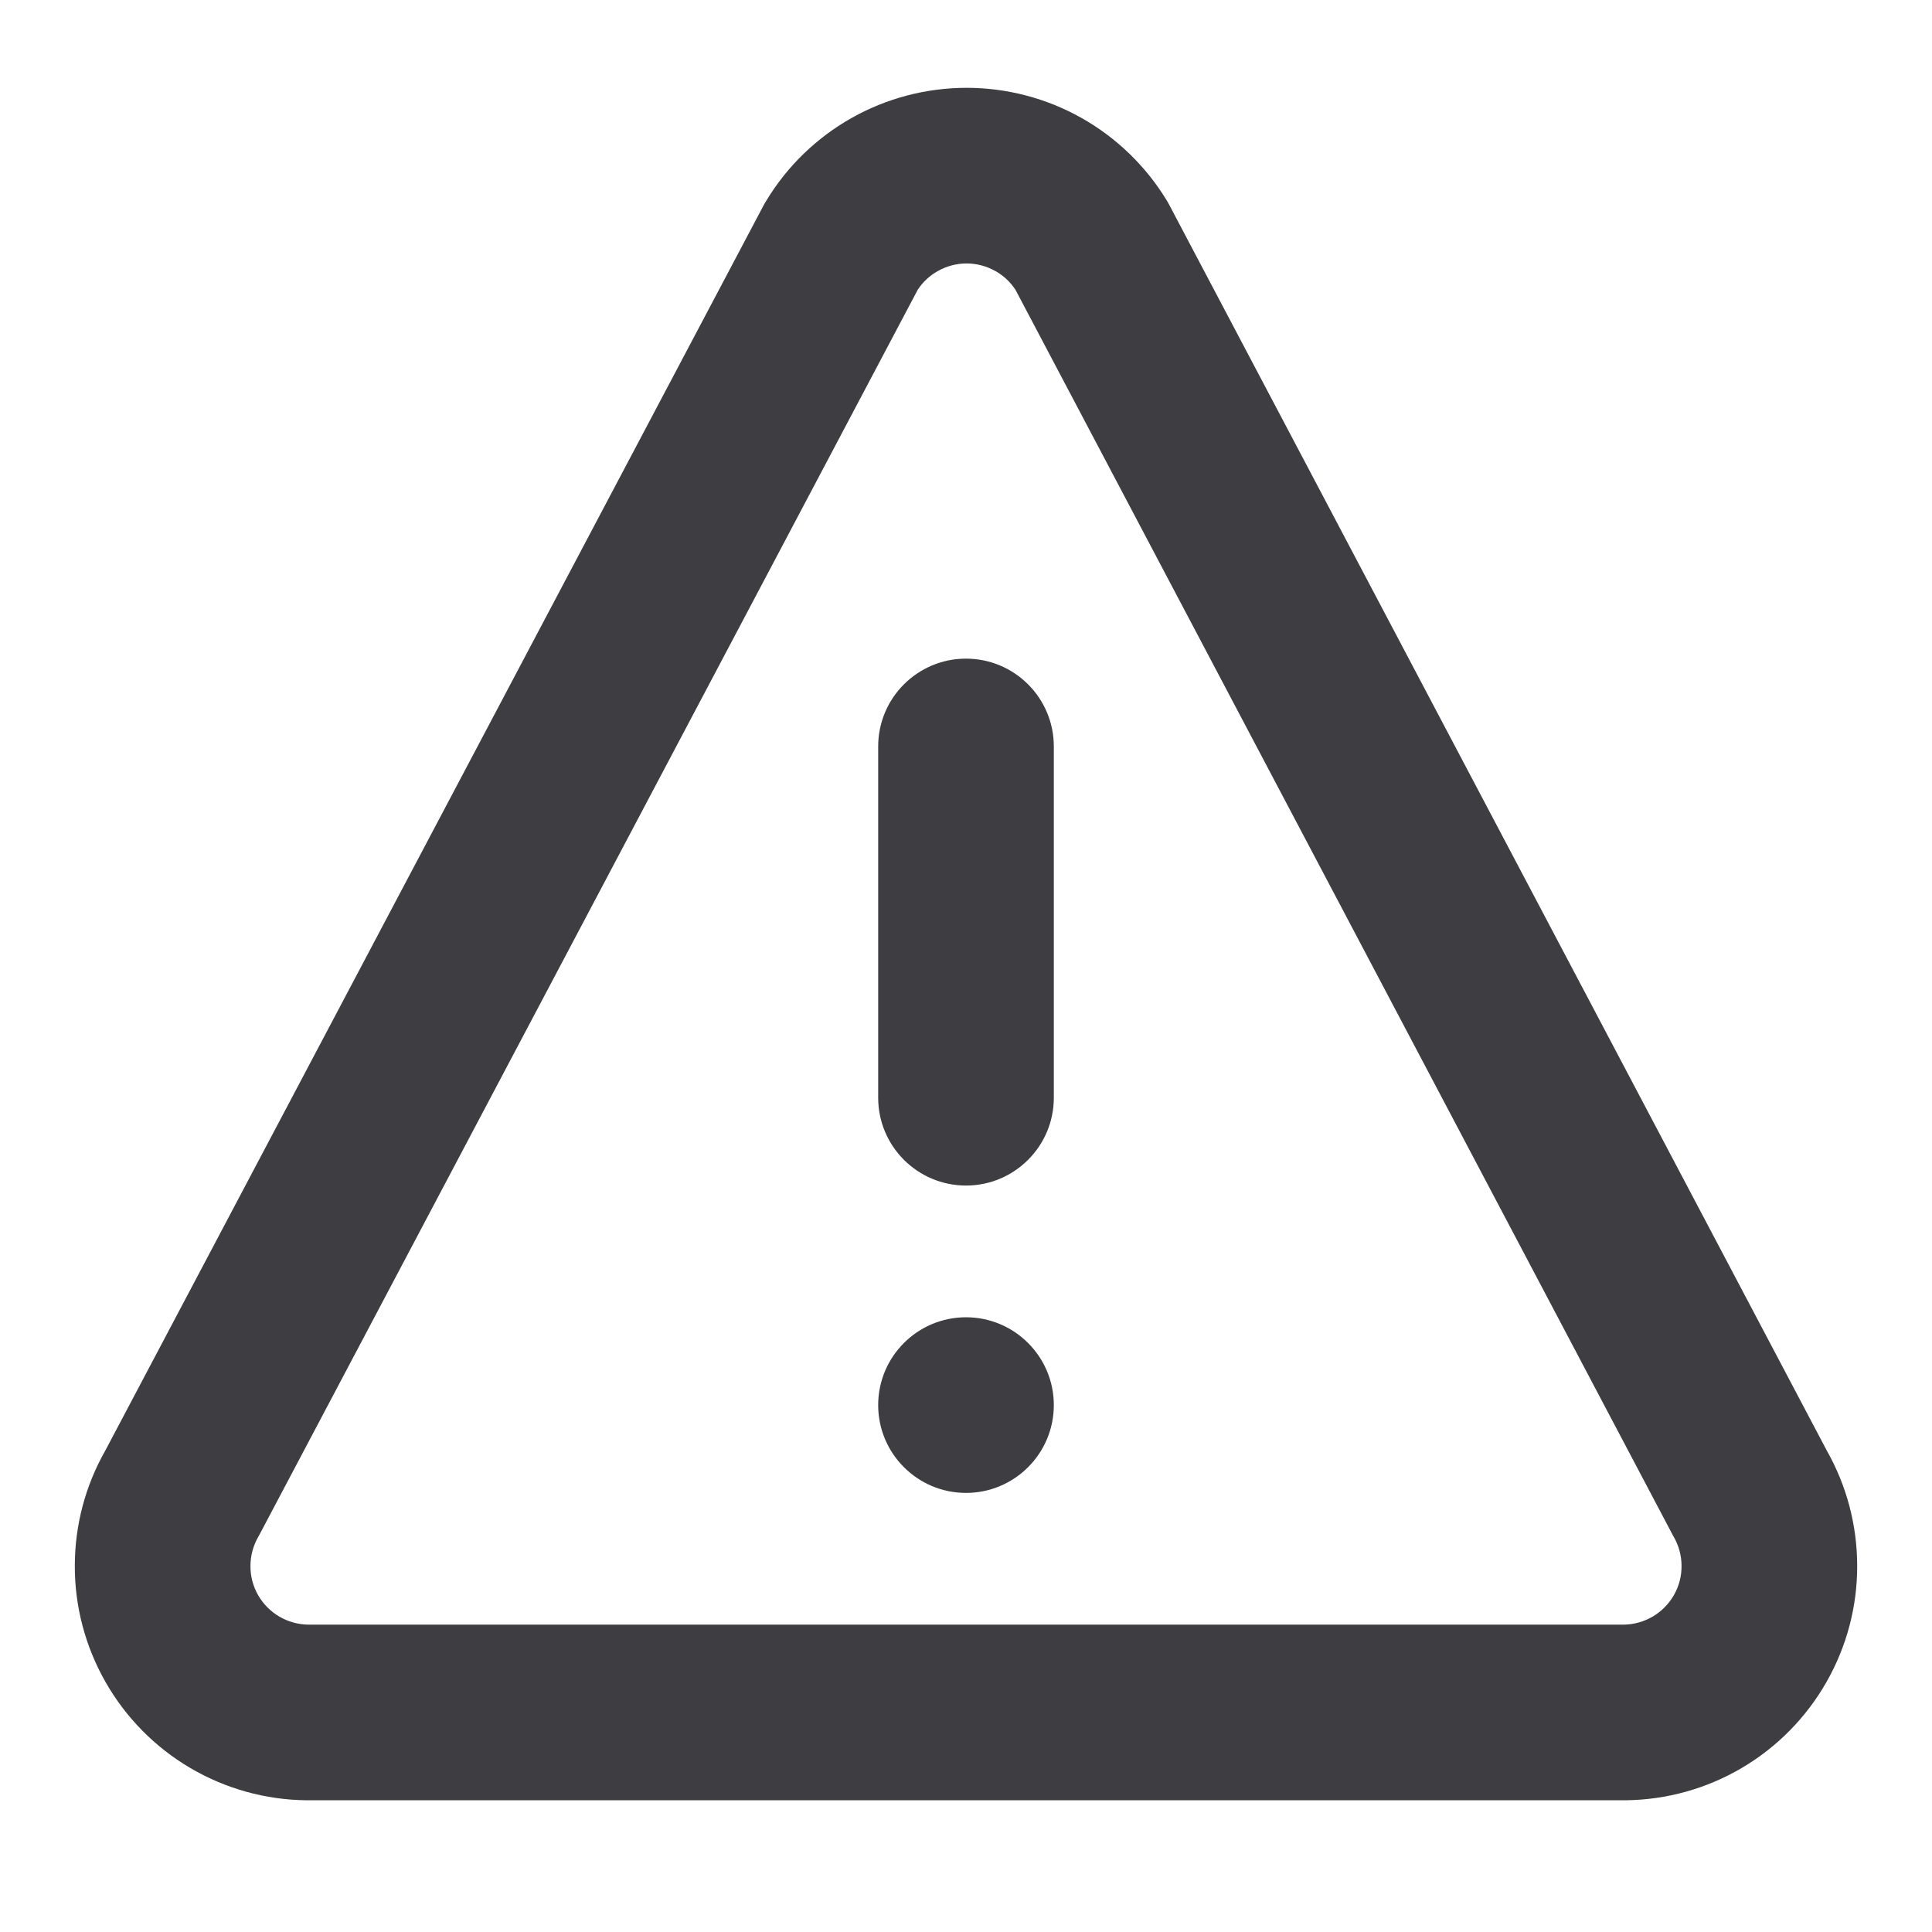
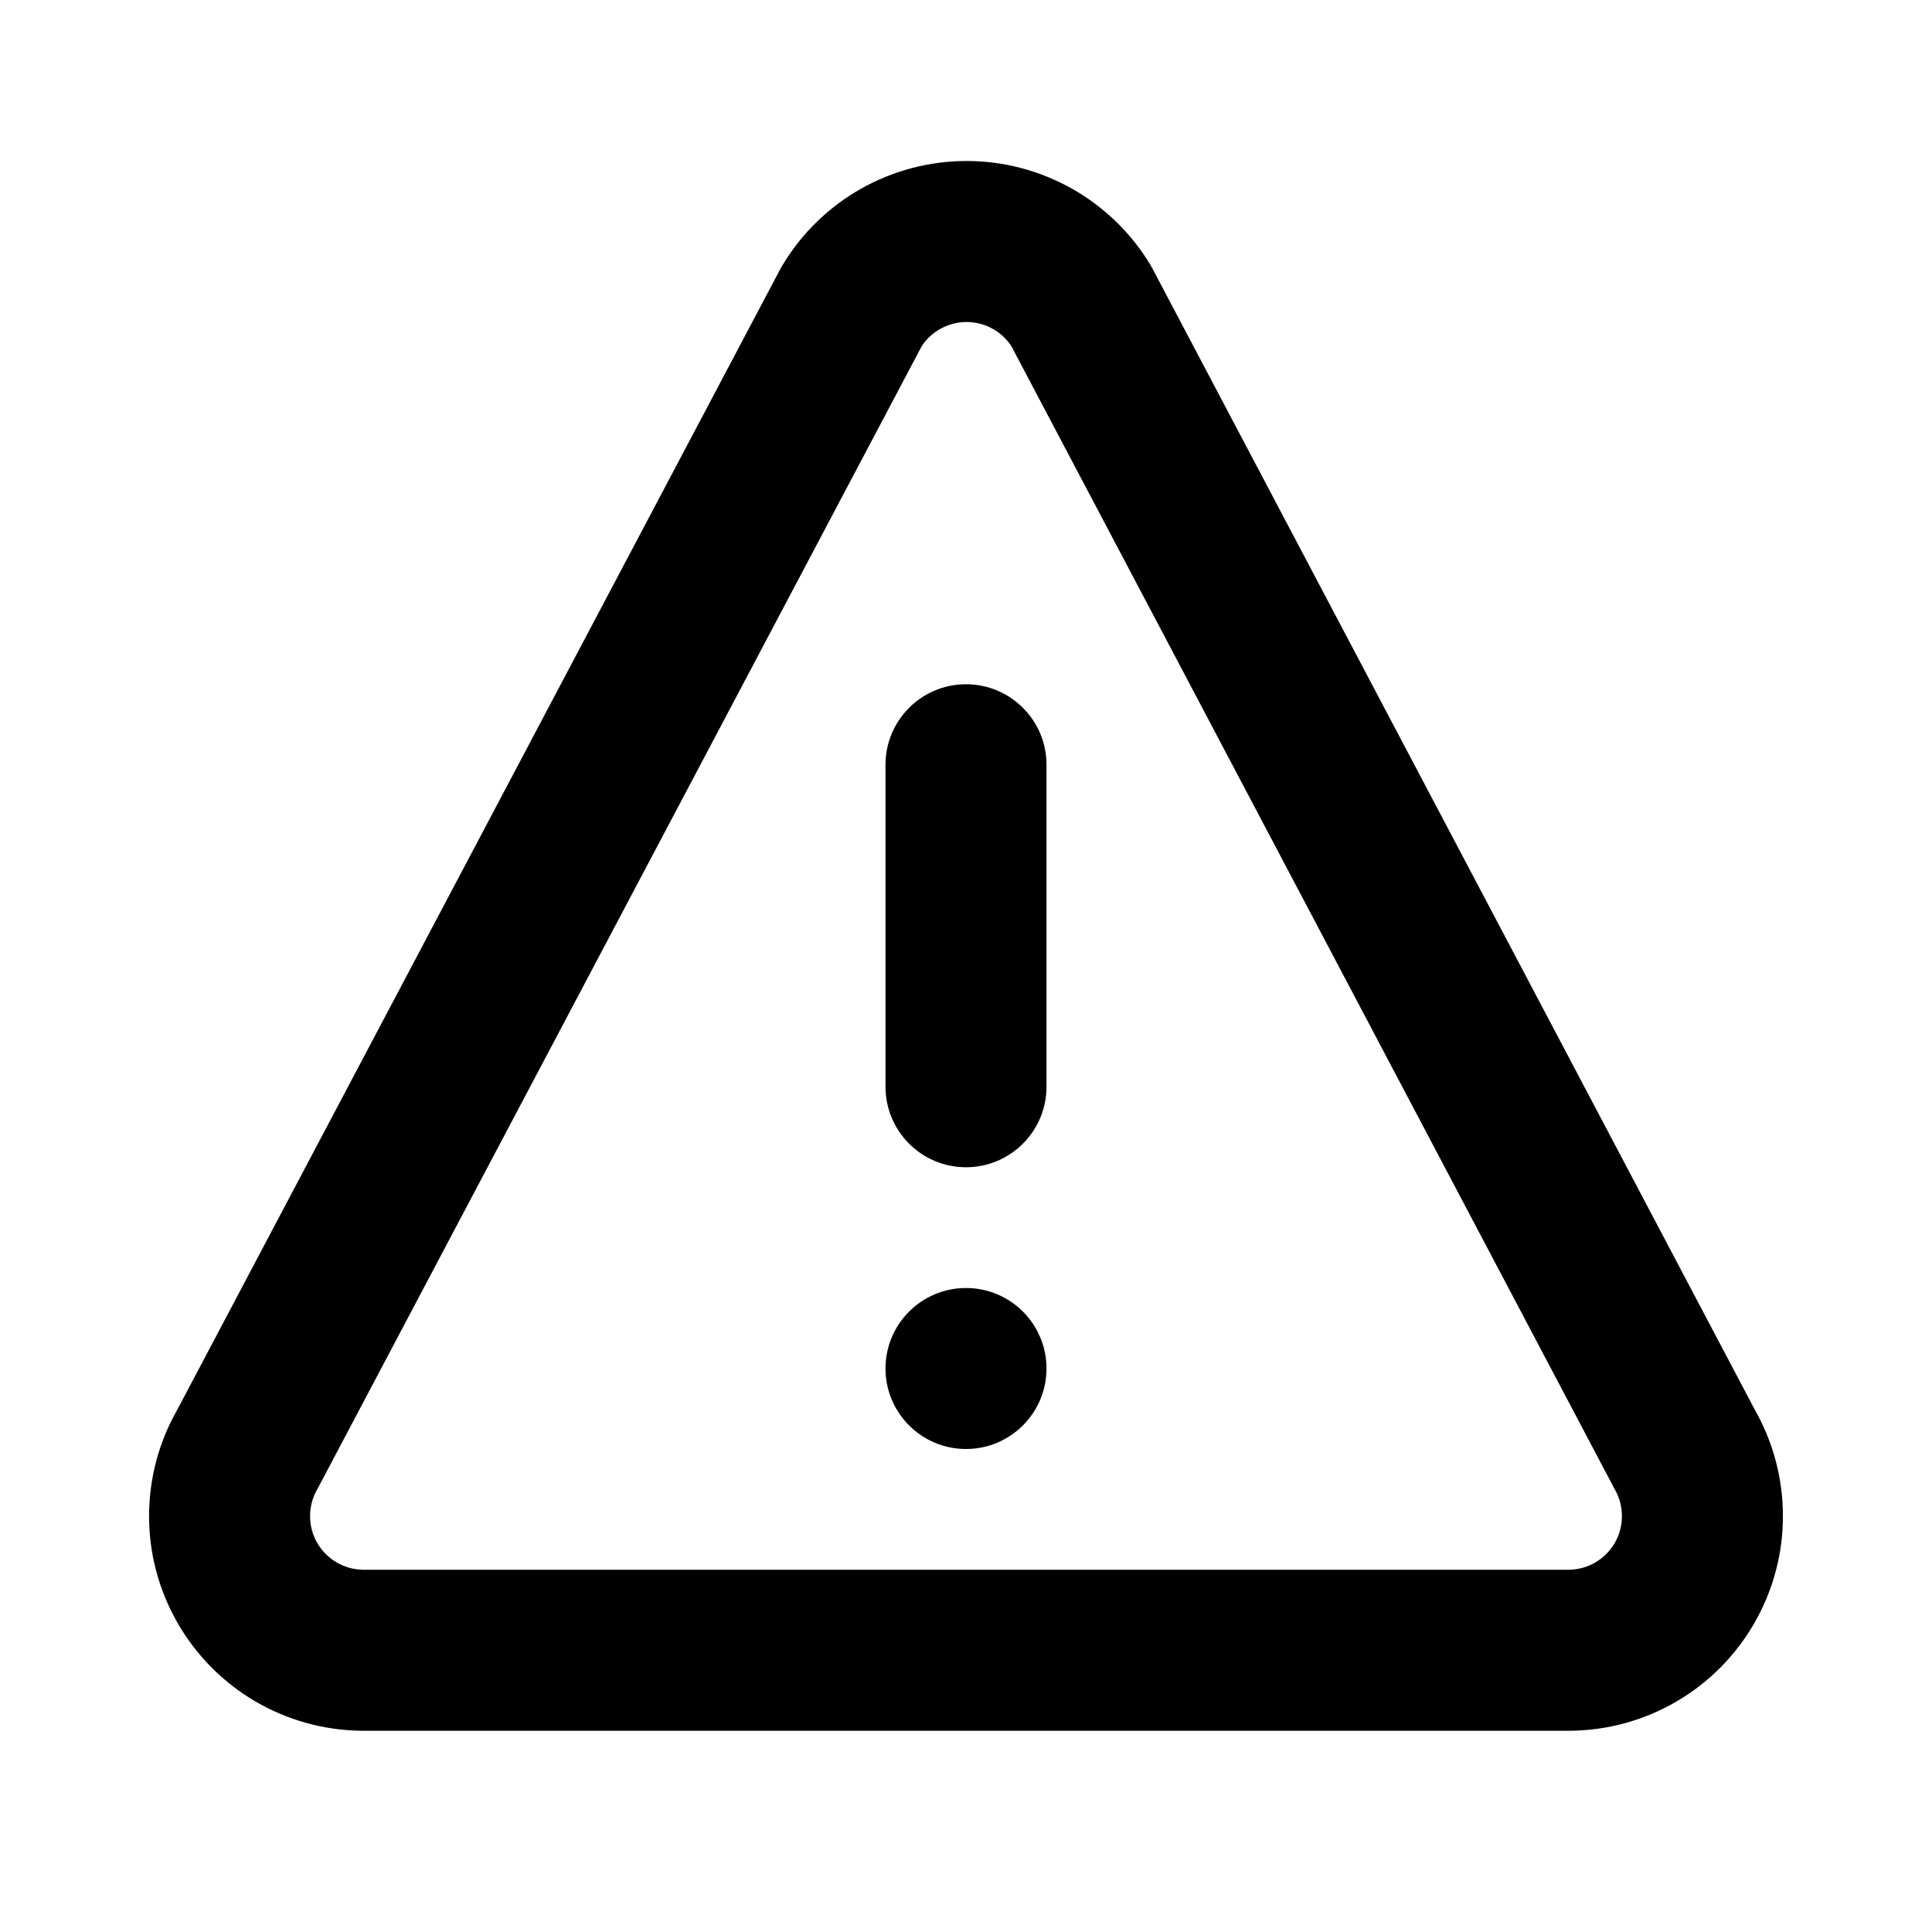
- <svg xmlns="http://www.w3.org/2000/svg" width="20" height="20" viewBox="0 0 22 20" fill="none">
-   <path fill-rule="evenodd" clip-rule="evenodd" d="M11 6.5C11.552 6.5 12 6.948 12 7.5V11.5C12 12.052 11.552 12.5 11 12.5C10.448 12.5 10 12.052 10 11.5V7.5C10 6.948 10.448 6.5 11 6.5Z" fill="#3D3D42" />
-   <path d="M12 15C12 15.552 11.552 16 11 16C10.448 16 10 15.552 10 15C10 14.448 10.448 14 11 14C11.552 14 12 14.448 12 15Z" fill="#3D3D42" />
-   <path fill-rule="evenodd" clip-rule="evenodd" d="M9.698 0.343C10.098 0.118 10.548 0 11.007 0C11.465 0 11.915 0.118 12.315 0.343C12.714 0.568 13.049 0.892 13.287 1.284C13.297 1.301 13.307 1.318 13.316 1.336L20.802 15.518C21.028 15.917 21.147 16.367 21.148 16.826C21.15 17.292 21.029 17.749 20.798 18.154C20.568 18.558 20.235 18.896 19.834 19.132C19.433 19.368 18.977 19.495 18.511 19.5L18.5 19.5L3.489 19.5C3.023 19.495 2.567 19.368 2.166 19.132C1.765 18.896 1.432 18.558 1.202 18.154C0.971 17.749 0.85 17.292 0.852 16.826C0.853 16.367 0.972 15.917 1.199 15.518L8.697 1.335C8.707 1.318 8.716 1.3 8.727 1.284C8.964 0.892 9.299 0.568 9.698 0.343ZM11.007 2C10.892 2 10.779 2.03 10.68 2.086C10.586 2.138 10.507 2.212 10.449 2.302L2.959 16.467C2.953 16.478 2.947 16.489 2.941 16.5C2.883 16.601 2.852 16.715 2.852 16.832C2.851 16.948 2.881 17.062 2.939 17.164C2.997 17.265 3.08 17.349 3.18 17.408C3.279 17.466 3.392 17.498 3.507 17.5H18.493C18.608 17.498 18.721 17.466 18.82 17.408C18.92 17.349 19.003 17.265 19.061 17.164C19.119 17.062 19.149 16.948 19.148 16.832C19.148 16.715 19.117 16.601 19.059 16.5C19.055 16.494 19.052 16.488 19.048 16.481C19.046 16.476 19.043 16.472 19.041 16.467L11.564 2.301C11.506 2.212 11.427 2.138 11.334 2.086C11.234 2.03 11.121 2 11.007 2Z" fill="#3D3D42" />
+ <svg xmlns="http://www.w3.org/2000/svg" width="24" height="24" viewBox="0 0 24 24" fill="none">
+   <path fill-rule="evenodd" clip-rule="evenodd" d="M12 8.5C12.552 8.5 13 8.948 13 9.5V13.5C13 14.052 12.552 14.5 12 14.5C11.448 14.5 11 14.052 11 13.5V9.5C11 8.948 11.448 8.5 12 8.5Z" fill="currentColor" />
+   <path d="M13 17C13 17.552 12.552 18 12 18C11.448 18 11 17.552 11 17C11 16.448 11.448 16 12 16C12.552 16 13 16.448 13 17Z" fill="currentColor" />
+   <path fill-rule="evenodd" clip-rule="evenodd" d="M10.698 2.343C11.098 2.118 11.548 2 12.007 2C12.465 2 12.915 2.118 13.315 2.343C13.714 2.568 14.049 2.892 14.287 3.284C14.297 3.301 14.307 3.318 14.316 3.336L21.802 17.518C22.028 17.917 22.147 18.367 22.148 18.826C22.15 19.292 22.029 19.749 21.798 20.154C21.568 20.558 21.235 20.896 20.834 21.132C20.433 21.368 19.977 21.495 19.511 21.5L19.5 21.5L4.489 21.5C4.023 21.495 3.567 21.368 3.166 21.132C2.765 20.896 2.432 20.558 2.202 20.154C1.971 19.749 1.85 19.292 1.852 18.826C1.853 18.367 1.972 17.917 2.199 17.518L9.697 3.335C9.707 3.318 9.716 3.3 9.727 3.284C9.964 2.892 10.299 2.568 10.698 2.343ZM12.007 4C11.892 4 11.779 4.03 11.68 4.086C11.586 4.138 11.507 4.212 11.449 4.302L3.959 18.467C3.953 18.478 3.947 18.489 3.941 18.5C3.883 18.601 3.852 18.715 3.852 18.832C3.851 18.948 3.881 19.062 3.939 19.164C3.997 19.265 4.08 19.349 4.18 19.408C4.279 19.466 4.392 19.498 4.507 19.5H19.493C19.608 19.498 19.721 19.466 19.82 19.408C19.92 19.349 20.003 19.265 20.061 19.164C20.119 19.062 20.149 18.948 20.148 18.832C20.148 18.715 20.117 18.601 20.059 18.5C20.055 18.494 20.052 18.488 20.048 18.481C20.046 18.476 20.043 18.472 20.041 18.467L12.564 4.301C12.506 4.212 12.427 4.138 12.334 4.086C12.234 4.03 12.121 4 12.007 4Z" fill="currentColor" />
</svg>
